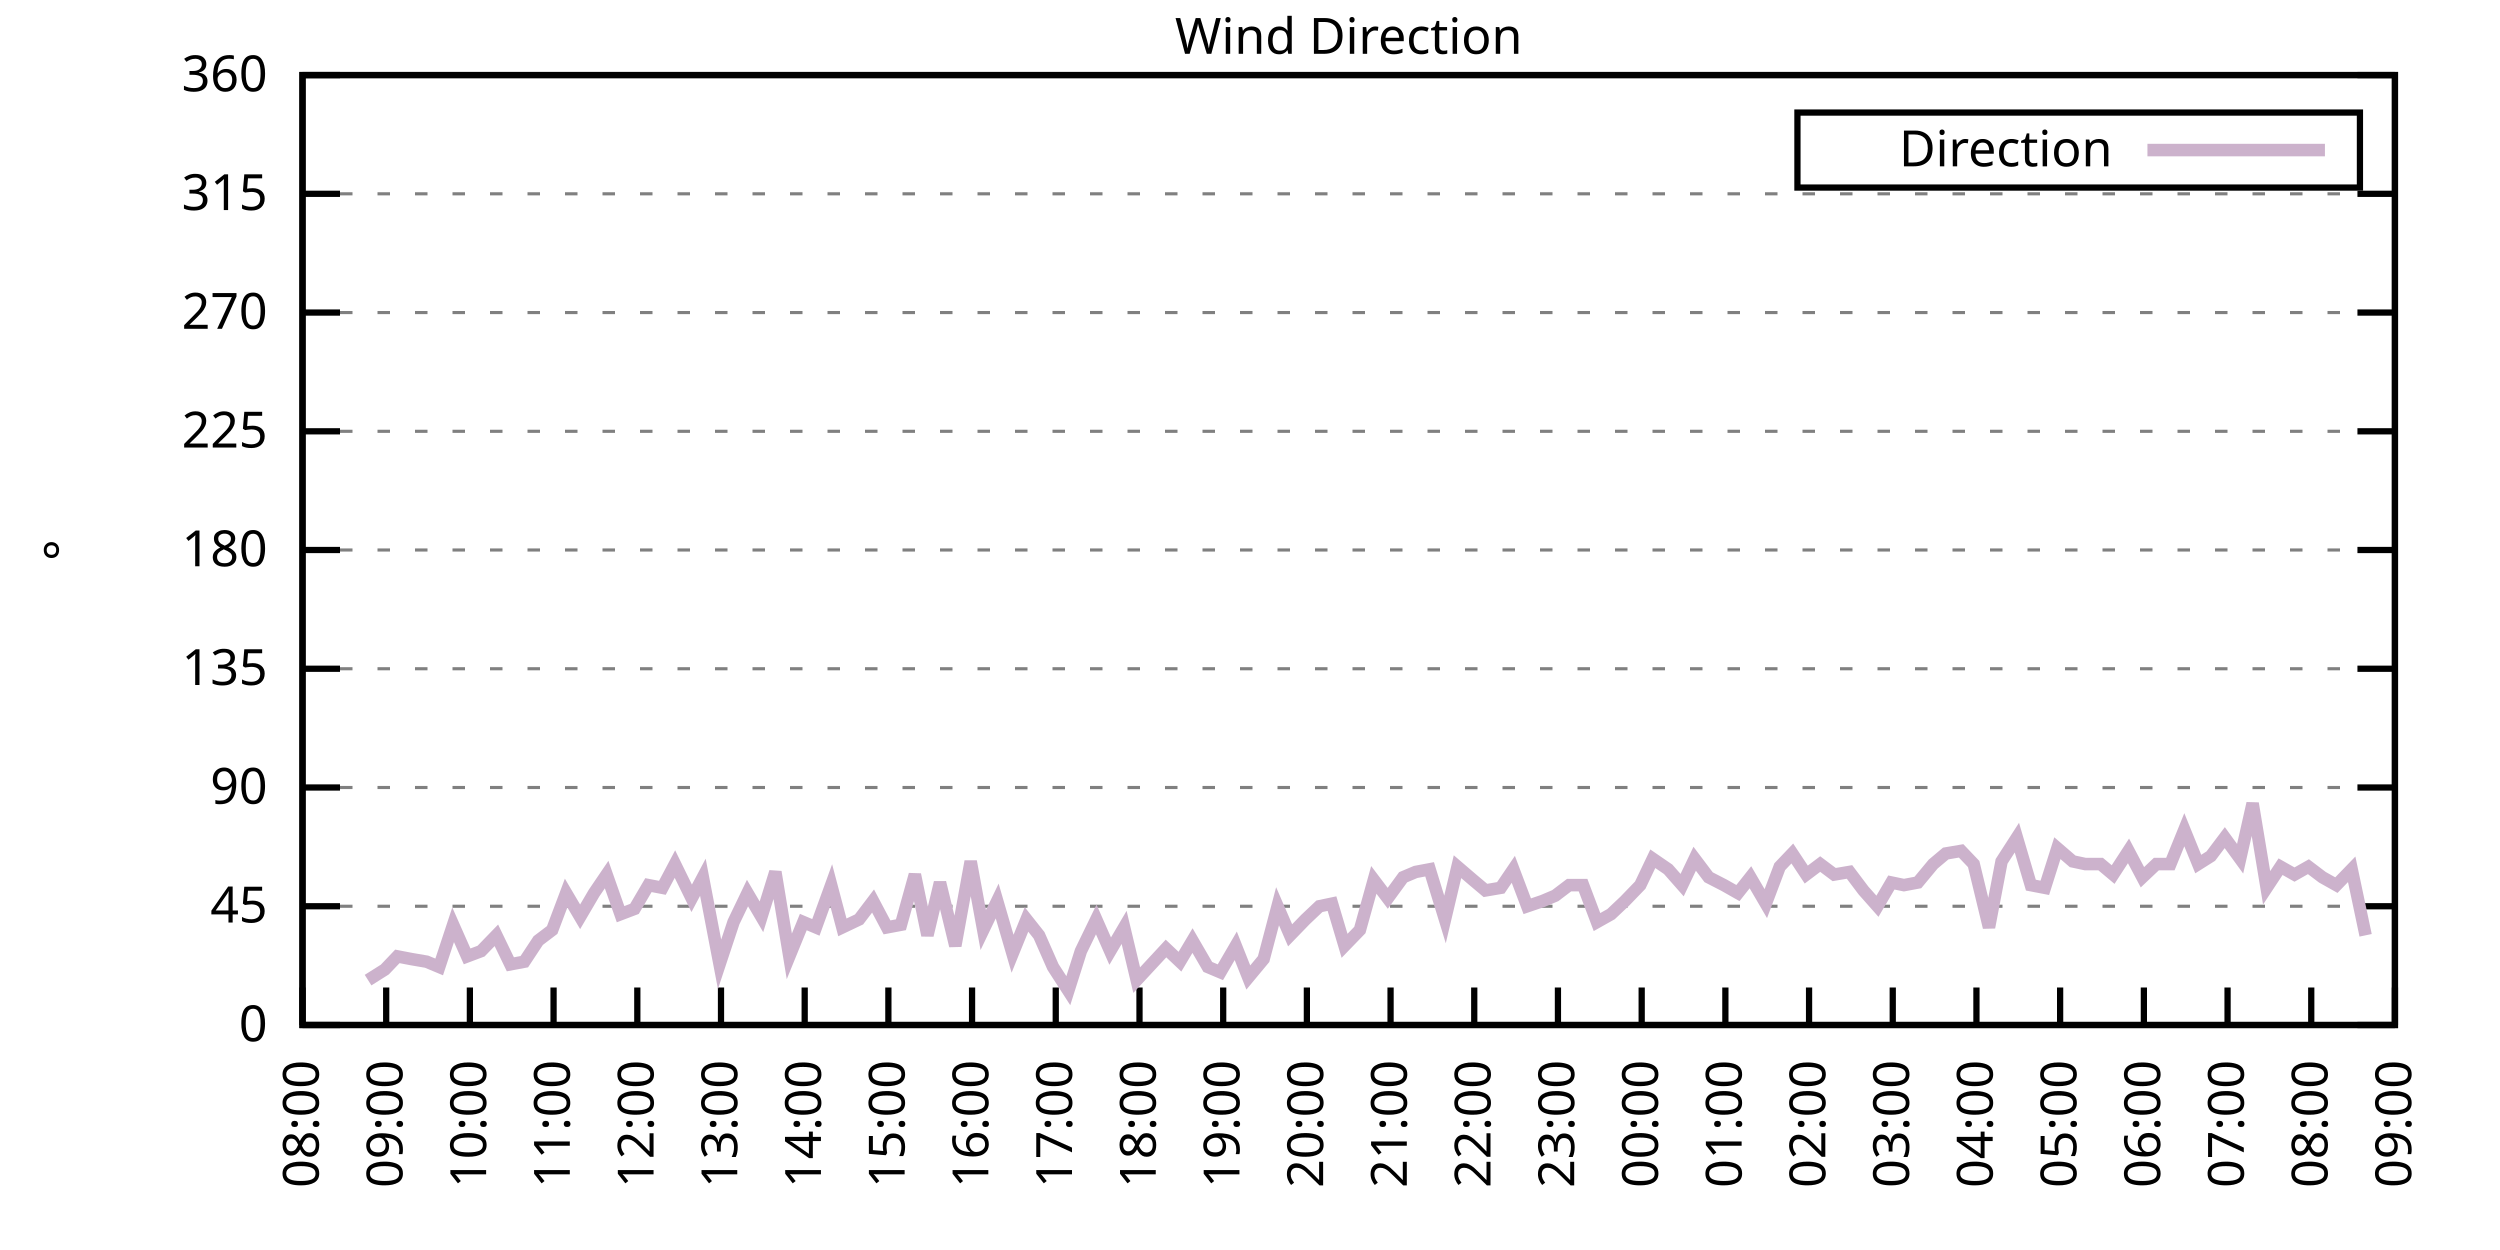
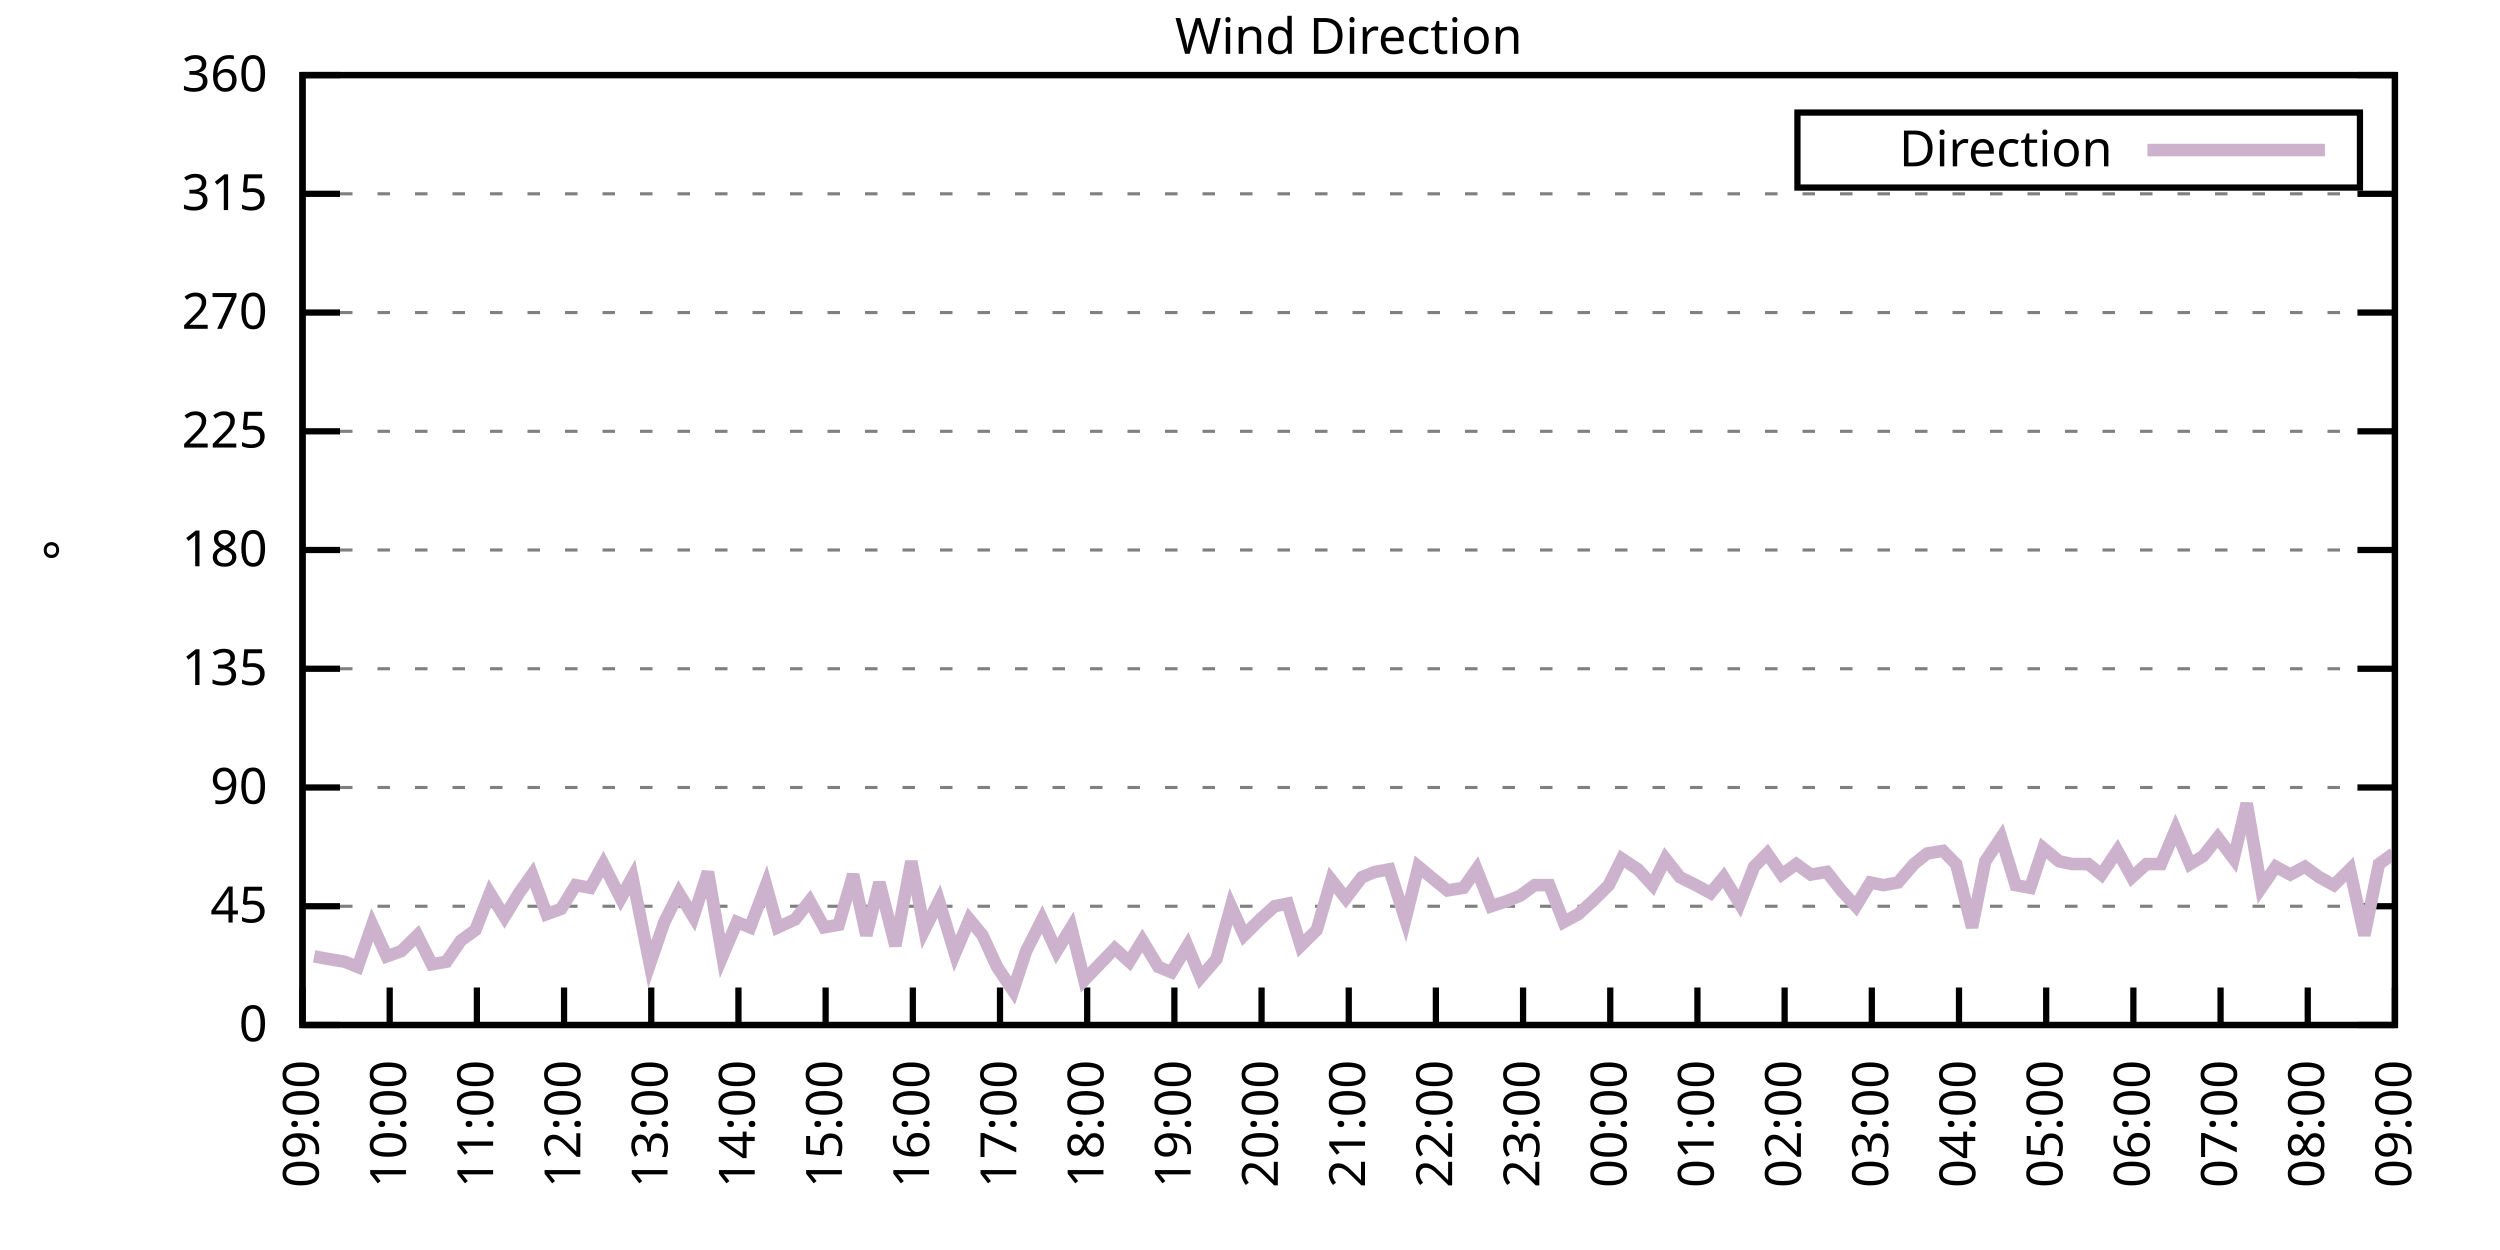
<svg xmlns="http://www.w3.org/2000/svg" xmlns:xlink="http://www.w3.org/1999/xlink" width="400" height="200" viewBox="0 0 400 200">
  <g id="gnuplot_canvas">
    <rect x="0" y="0" width="400" height="200" fill="none" />
    <defs>
      <circle id="gpDot" r="0.5" stroke-width="0.5" stroke="currentColor" />
      <path id="gpPt0" stroke-width="0.333" stroke="currentColor" d="M-1,0 h2 M0,-1 v2" />
      <path id="gpPt1" stroke-width="0.333" stroke="currentColor" d="M-1,-1 L1,1 M1,-1 L-1,1" />
      <path id="gpPt2" stroke-width="0.333" stroke="currentColor" d="M-1,0 L1,0 M0,-1 L0,1 M-1,-1 L1,1 M-1,1 L1,-1" />
      <rect id="gpPt3" stroke-width="0.333" stroke="currentColor" x="-1" y="-1" width="2" height="2" />
      <rect id="gpPt4" stroke-width="0.333" stroke="currentColor" fill="currentColor" x="-1" y="-1" width="2" height="2" />
      <circle id="gpPt5" stroke-width="0.333" stroke="currentColor" cx="0" cy="0" r="1" />
      <use xlink:href="#gpPt5" id="gpPt6" fill="currentColor" stroke="none" />
      <path id="gpPt7" stroke-width="0.333" stroke="currentColor" d="M0,-1.33 L-1.33,0.67 L1.33,0.67 z" />
      <use xlink:href="#gpPt7" id="gpPt8" fill="currentColor" stroke="none" />
      <use xlink:href="#gpPt7" id="gpPt9" stroke="currentColor" transform="rotate(180)" />
      <use xlink:href="#gpPt9" id="gpPt10" fill="currentColor" stroke="none" />
      <use xlink:href="#gpPt3" id="gpPt11" stroke="currentColor" transform="rotate(45)" />
      <use xlink:href="#gpPt11" id="gpPt12" fill="currentColor" stroke="none" />
      <path id="gpPt13" stroke-width="0.333" stroke="currentColor" d="M0,1.330 L1.265,0.411 L0.782,-1.067 L-0.782,-1.076 L-1.265,0.411 z" />
      <use xlink:href="#gpPt13" id="gpPt14" fill="currentColor" stroke="none" />
      <filter id="textbox" filterUnits="objectBoundingBox" x="0" y="0" height="1" width="1">
        <feFlood flood-color="white" flood-opacity="1" result="bgnd" />
        <feComposite in="SourceGraphic" in2="bgnd" operator="atop" />
      </filter>
      <filter id="greybox" filterUnits="objectBoundingBox" x="0" y="0" height="1" width="1">
        <feFlood flood-color="lightgrey" flood-opacity="1" result="grey" />
        <feComposite in="SourceGraphic" in2="grey" operator="atop" />
      </filter>
    </defs>
    <g fill="none" color="white" stroke="currentColor" stroke-width="1.00" stroke-linecap="butt" stroke-linejoin="miter">
</g>
    <g fill="none" color="black" stroke="currentColor" stroke-width="1.00" stroke-linecap="butt" stroke-linejoin="miter">
      <g stroke="none" shape-rendering="crispEdges">
        <polygon fill="rgb(255, 255, 255)" points="48.40,164.00 383.18,164.00 383.18,12.02 48.40,12.02 " />
      </g>
    </g>
    <g fill="none" color="black" stroke="currentColor" stroke-width="1.00" stroke-linecap="butt" stroke-linejoin="miter">
</g>
    <g fill="none" color="black" stroke="black" stroke-width="0.50" stroke-linecap="butt" stroke-linejoin="miter">
</g>
    <g fill="none" color="gray" stroke="currentColor" stroke-width="0.50" stroke-linecap="butt" stroke-linejoin="miter">
      <path stroke="gray" stroke-dasharray="2,4" class="gridline" d="M48.40,164.00 L383.19,164.00  " />
    </g>
    <g fill="none" color="gray" stroke="gray" stroke-width="1.00" stroke-linecap="butt" stroke-linejoin="miter">
</g>
    <g fill="none" color="black" stroke="currentColor" stroke-width="1.00" stroke-linecap="butt" stroke-linejoin="miter">
      <path stroke="black" d="M48.40,164.00 L54.40,164.00 M383.19,164.00 L377.19,164.00  " />
      <g transform="translate(42.80,166.60)" stroke="none" fill="black" font-family="Sans" font-size="8.00" text-anchor="end">
        <text>
          <tspan font-family="Sans"> 0</tspan>
        </text>
      </g>
    </g>
    <g fill="none" color="black" stroke="currentColor" stroke-width="1.00" stroke-linecap="butt" stroke-linejoin="miter">
</g>
    <g fill="none" color="black" stroke="black" stroke-width="0.50" stroke-linecap="butt" stroke-linejoin="miter">
</g>
    <g fill="none" color="gray" stroke="currentColor" stroke-width="0.50" stroke-linecap="butt" stroke-linejoin="miter">
      <path stroke="gray" stroke-dasharray="2,4" class="gridline" d="M48.40,145.00 L383.19,145.00  " />
    </g>
    <g fill="none" color="gray" stroke="gray" stroke-width="1.00" stroke-linecap="butt" stroke-linejoin="miter">
</g>
    <g fill="none" color="black" stroke="currentColor" stroke-width="1.00" stroke-linecap="butt" stroke-linejoin="miter">
      <path stroke="black" d="M48.40,145.00 L54.40,145.00 M383.19,145.00 L377.19,145.00  " />
      <g transform="translate(42.80,147.60)" stroke="none" fill="black" font-family="Sans" font-size="8.00" text-anchor="end">
        <text>
          <tspan font-family="Sans"> 45</tspan>
        </text>
      </g>
    </g>
    <g fill="none" color="black" stroke="currentColor" stroke-width="1.00" stroke-linecap="butt" stroke-linejoin="miter">
</g>
    <g fill="none" color="black" stroke="black" stroke-width="0.50" stroke-linecap="butt" stroke-linejoin="miter">
</g>
    <g fill="none" color="gray" stroke="currentColor" stroke-width="0.50" stroke-linecap="butt" stroke-linejoin="miter">
      <path stroke="gray" stroke-dasharray="2,4" class="gridline" d="M48.40,126.00 L383.19,126.00  " />
    </g>
    <g fill="none" color="gray" stroke="gray" stroke-width="1.00" stroke-linecap="butt" stroke-linejoin="miter">
</g>
    <g fill="none" color="black" stroke="currentColor" stroke-width="1.00" stroke-linecap="butt" stroke-linejoin="miter">
      <path stroke="black" d="M48.40,126.00 L54.40,126.00 M383.19,126.00 L377.19,126.00  " />
      <g transform="translate(42.80,128.60)" stroke="none" fill="black" font-family="Sans" font-size="8.00" text-anchor="end">
        <text>
          <tspan font-family="Sans"> 90</tspan>
        </text>
      </g>
    </g>
    <g fill="none" color="black" stroke="currentColor" stroke-width="1.00" stroke-linecap="butt" stroke-linejoin="miter">
</g>
    <g fill="none" color="black" stroke="black" stroke-width="0.50" stroke-linecap="butt" stroke-linejoin="miter">
</g>
    <g fill="none" color="gray" stroke="currentColor" stroke-width="0.50" stroke-linecap="butt" stroke-linejoin="miter">
      <path stroke="gray" stroke-dasharray="2,4" class="gridline" d="M48.40,107.00 L383.19,107.00  " />
    </g>
    <g fill="none" color="gray" stroke="gray" stroke-width="1.00" stroke-linecap="butt" stroke-linejoin="miter">
</g>
    <g fill="none" color="black" stroke="currentColor" stroke-width="1.00" stroke-linecap="butt" stroke-linejoin="miter">
      <path stroke="black" d="M48.40,107.00 L54.40,107.00 M383.19,107.00 L377.19,107.00  " />
      <g transform="translate(42.80,109.60)" stroke="none" fill="black" font-family="Sans" font-size="8.00" text-anchor="end">
        <text>
          <tspan font-family="Sans"> 135</tspan>
        </text>
      </g>
    </g>
    <g fill="none" color="black" stroke="currentColor" stroke-width="1.00" stroke-linecap="butt" stroke-linejoin="miter">
</g>
    <g fill="none" color="black" stroke="black" stroke-width="0.50" stroke-linecap="butt" stroke-linejoin="miter">
</g>
    <g fill="none" color="gray" stroke="currentColor" stroke-width="0.50" stroke-linecap="butt" stroke-linejoin="miter">
      <path stroke="gray" stroke-dasharray="2,4" class="gridline" d="M48.40,88.00 L383.19,88.00  " />
    </g>
    <g fill="none" color="gray" stroke="gray" stroke-width="1.00" stroke-linecap="butt" stroke-linejoin="miter">
</g>
    <g fill="none" color="black" stroke="currentColor" stroke-width="1.00" stroke-linecap="butt" stroke-linejoin="miter">
      <path stroke="black" d="M48.40,88.00 L54.40,88.00 M383.19,88.00 L377.19,88.00  " />
      <g transform="translate(42.80,90.60)" stroke="none" fill="black" font-family="Sans" font-size="8.00" text-anchor="end">
        <text>
          <tspan font-family="Sans"> 180</tspan>
        </text>
      </g>
    </g>
    <g fill="none" color="black" stroke="currentColor" stroke-width="1.00" stroke-linecap="butt" stroke-linejoin="miter">
</g>
    <g fill="none" color="black" stroke="black" stroke-width="0.50" stroke-linecap="butt" stroke-linejoin="miter">
</g>
    <g fill="none" color="gray" stroke="currentColor" stroke-width="0.50" stroke-linecap="butt" stroke-linejoin="miter">
      <path stroke="gray" stroke-dasharray="2,4" class="gridline" d="M48.40,69.01 L383.19,69.01  " />
    </g>
    <g fill="none" color="gray" stroke="gray" stroke-width="1.00" stroke-linecap="butt" stroke-linejoin="miter">
</g>
    <g fill="none" color="black" stroke="currentColor" stroke-width="1.00" stroke-linecap="butt" stroke-linejoin="miter">
      <path stroke="black" d="M48.40,69.01 L54.40,69.01 M383.19,69.01 L377.19,69.01  " />
      <g transform="translate(42.80,71.61)" stroke="none" fill="black" font-family="Sans" font-size="8.00" text-anchor="end">
        <text>
          <tspan font-family="Sans"> 225</tspan>
        </text>
      </g>
    </g>
    <g fill="none" color="black" stroke="currentColor" stroke-width="1.00" stroke-linecap="butt" stroke-linejoin="miter">
</g>
    <g fill="none" color="black" stroke="black" stroke-width="0.50" stroke-linecap="butt" stroke-linejoin="miter">
</g>
    <g fill="none" color="gray" stroke="currentColor" stroke-width="0.50" stroke-linecap="butt" stroke-linejoin="miter">
      <path stroke="gray" stroke-dasharray="2,4" class="gridline" d="M48.40,50.01 L383.19,50.01  " />
    </g>
    <g fill="none" color="gray" stroke="gray" stroke-width="1.00" stroke-linecap="butt" stroke-linejoin="miter">
</g>
    <g fill="none" color="black" stroke="currentColor" stroke-width="1.00" stroke-linecap="butt" stroke-linejoin="miter">
      <path stroke="black" d="M48.40,50.01 L54.40,50.01 M383.19,50.01 L377.19,50.01  " />
      <g transform="translate(42.80,52.61)" stroke="none" fill="black" font-family="Sans" font-size="8.00" text-anchor="end">
        <text>
          <tspan font-family="Sans"> 270</tspan>
        </text>
      </g>
    </g>
    <g fill="none" color="black" stroke="currentColor" stroke-width="1.00" stroke-linecap="butt" stroke-linejoin="miter">
</g>
    <g fill="none" color="black" stroke="black" stroke-width="0.50" stroke-linecap="butt" stroke-linejoin="miter">
</g>
    <g fill="none" color="gray" stroke="currentColor" stroke-width="0.50" stroke-linecap="butt" stroke-linejoin="miter">
      <path stroke="gray" stroke-dasharray="2,4" class="gridline" d="M48.40,31.01 L383.19,31.01  " />
    </g>
    <g fill="none" color="gray" stroke="gray" stroke-width="1.00" stroke-linecap="butt" stroke-linejoin="miter">
</g>
    <g fill="none" color="black" stroke="currentColor" stroke-width="1.00" stroke-linecap="butt" stroke-linejoin="miter">
      <path stroke="black" d="M48.40,31.01 L54.40,31.01 M383.19,31.01 L377.19,31.01  " />
      <g transform="translate(42.80,33.61)" stroke="none" fill="black" font-family="Sans" font-size="8.00" text-anchor="end">
        <text>
          <tspan font-family="Sans"> 315</tspan>
        </text>
      </g>
    </g>
    <g fill="none" color="black" stroke="currentColor" stroke-width="1.00" stroke-linecap="butt" stroke-linejoin="miter">
</g>
    <g fill="none" color="black" stroke="black" stroke-width="0.50" stroke-linecap="butt" stroke-linejoin="miter">
</g>
    <g fill="none" color="gray" stroke="currentColor" stroke-width="0.50" stroke-linecap="butt" stroke-linejoin="miter">
      <path stroke="gray" stroke-dasharray="2,4" class="gridline" d="M48.40,12.01 L383.19,12.01  " />
    </g>
    <g fill="none" color="gray" stroke="gray" stroke-width="1.00" stroke-linecap="butt" stroke-linejoin="miter">
</g>
    <g fill="none" color="black" stroke="currentColor" stroke-width="1.00" stroke-linecap="butt" stroke-linejoin="miter">
      <path stroke="black" d="M48.40,12.01 L54.40,12.01 M383.19,12.01 L377.19,12.01  " />
      <g transform="translate(42.80,14.61)" stroke="none" fill="black" font-family="Sans" font-size="8.00" text-anchor="end">
        <text>
          <tspan font-family="Sans"> 360</tspan>
        </text>
      </g>
    </g>
    <g fill="none" color="black" stroke="currentColor" stroke-width="1.00" stroke-linecap="butt" stroke-linejoin="miter">
      <path stroke="black" d="M48.40,164.00 L48.40,158.00  " />
      <g transform="translate(51.00,169.60) rotate(270.00)" stroke="none" fill="black" font-family="Sans" font-size="8.00" text-anchor="end">
        <text>
-           <tspan font-family="Sans">08:00</tspan>
-         </text>
-       </g>
-     </g>
-     <g fill="none" color="black" stroke="currentColor" stroke-width="1.00" stroke-linecap="butt" stroke-linejoin="miter">
-       <path stroke="black" d="M61.79,164.00 L61.79,158.00  " />
-       <g transform="translate(64.39,169.60) rotate(270.00)" stroke="none" fill="black" font-family="Sans" font-size="8.00" text-anchor="end">
-         <text>
          <tspan font-family="Sans">09:00</tspan>
        </text>
      </g>
    </g>
    <g fill="none" color="black" stroke="currentColor" stroke-width="1.00" stroke-linecap="butt" stroke-linejoin="miter">
-       <path stroke="black" d="M75.18,164.00 L75.18,158.00  " />
-       <g transform="translate(77.78,169.60) rotate(270.00)" stroke="none" fill="black" font-family="Sans" font-size="8.00" text-anchor="end">
+       <path stroke="black" d="M62.35,164.00 L62.35,158.00  " />
+       <g transform="translate(64.95,169.60) rotate(270.00)" stroke="none" fill="black" font-family="Sans" font-size="8.00" text-anchor="end">
        <text>
          <tspan font-family="Sans">10:00</tspan>
        </text>
      </g>
    </g>
    <g fill="none" color="black" stroke="currentColor" stroke-width="1.00" stroke-linecap="butt" stroke-linejoin="miter">
-       <path stroke="black" d="M88.57,164.00 L88.57,158.00  " />
-       <g transform="translate(91.17,169.60) rotate(270.00)" stroke="none" fill="black" font-family="Sans" font-size="8.00" text-anchor="end">
+       <path stroke="black" d="M76.30,164.00 L76.30,158.00  " />
+       <g transform="translate(78.90,169.60) rotate(270.00)" stroke="none" fill="black" font-family="Sans" font-size="8.00" text-anchor="end">
        <text>
          <tspan font-family="Sans">11:00</tspan>
        </text>
      </g>
    </g>
    <g fill="none" color="black" stroke="currentColor" stroke-width="1.00" stroke-linecap="butt" stroke-linejoin="miter">
-       <path stroke="black" d="M101.97,164.00 L101.97,158.00  " />
-       <g transform="translate(104.57,169.60) rotate(270.00)" stroke="none" fill="black" font-family="Sans" font-size="8.00" text-anchor="end">
+       <path stroke="black" d="M90.25,164.00 L90.25,158.00  " />
+       <g transform="translate(92.85,169.60) rotate(270.00)" stroke="none" fill="black" font-family="Sans" font-size="8.00" text-anchor="end">
        <text>
          <tspan font-family="Sans">12:00</tspan>
        </text>
      </g>
    </g>
    <g fill="none" color="black" stroke="currentColor" stroke-width="1.00" stroke-linecap="butt" stroke-linejoin="miter">
-       <path stroke="black" d="M115.36,164.00 L115.36,158.00  " />
-       <g transform="translate(117.96,169.60) rotate(270.00)" stroke="none" fill="black" font-family="Sans" font-size="8.00" text-anchor="end">
+       <path stroke="black" d="M104.20,164.00 L104.20,158.00  " />
+       <g transform="translate(106.80,169.60) rotate(270.00)" stroke="none" fill="black" font-family="Sans" font-size="8.00" text-anchor="end">
        <text>
          <tspan font-family="Sans">13:00</tspan>
        </text>
      </g>
    </g>
    <g fill="none" color="black" stroke="currentColor" stroke-width="1.00" stroke-linecap="butt" stroke-linejoin="miter">
-       <path stroke="black" d="M128.75,164.00 L128.75,158.00  " />
-       <g transform="translate(131.35,169.60) rotate(270.00)" stroke="none" fill="black" font-family="Sans" font-size="8.00" text-anchor="end">
+       <path stroke="black" d="M118.15,164.00 L118.15,158.00  " />
+       <g transform="translate(120.75,169.60) rotate(270.00)" stroke="none" fill="black" font-family="Sans" font-size="8.00" text-anchor="end">
        <text>
          <tspan font-family="Sans">14:00</tspan>
        </text>
      </g>
    </g>
    <g fill="none" color="black" stroke="currentColor" stroke-width="1.00" stroke-linecap="butt" stroke-linejoin="miter">
-       <path stroke="black" d="M142.14,164.00 L142.14,158.00  " />
-       <g transform="translate(144.74,169.60) rotate(270.00)" stroke="none" fill="black" font-family="Sans" font-size="8.00" text-anchor="end">
+       <path stroke="black" d="M132.10,164.00 L132.10,158.00  " />
+       <g transform="translate(134.70,169.60) rotate(270.00)" stroke="none" fill="black" font-family="Sans" font-size="8.00" text-anchor="end">
        <text>
          <tspan font-family="Sans">15:00</tspan>
        </text>
      </g>
    </g>
    <g fill="none" color="black" stroke="currentColor" stroke-width="1.00" stroke-linecap="butt" stroke-linejoin="miter">
-       <path stroke="black" d="M155.53,164.00 L155.53,158.00  " />
-       <g transform="translate(158.13,169.60) rotate(270.00)" stroke="none" fill="black" font-family="Sans" font-size="8.00" text-anchor="end">
+       <path stroke="black" d="M146.05,164.00 L146.05,158.00  " />
+       <g transform="translate(148.65,169.60) rotate(270.00)" stroke="none" fill="black" font-family="Sans" font-size="8.00" text-anchor="end">
        <text>
          <tspan font-family="Sans">16:00</tspan>
        </text>
      </g>
    </g>
    <g fill="none" color="black" stroke="currentColor" stroke-width="1.00" stroke-linecap="butt" stroke-linejoin="miter">
-       <path stroke="black" d="M168.92,164.00 L168.92,158.00  " />
-       <g transform="translate(171.52,169.60) rotate(270.00)" stroke="none" fill="black" font-family="Sans" font-size="8.00" text-anchor="end">
+       <path stroke="black" d="M160.00,164.00 L160.00,158.00  " />
+       <g transform="translate(162.60,169.60) rotate(270.00)" stroke="none" fill="black" font-family="Sans" font-size="8.00" text-anchor="end">
        <text>
          <tspan font-family="Sans">17:00</tspan>
        </text>
      </g>
    </g>
    <g fill="none" color="black" stroke="currentColor" stroke-width="1.00" stroke-linecap="butt" stroke-linejoin="miter">
-       <path stroke="black" d="M182.32,164.00 L182.32,158.00  " />
-       <g transform="translate(184.92,169.60) rotate(270.00)" stroke="none" fill="black" font-family="Sans" font-size="8.00" text-anchor="end">
+       <path stroke="black" d="M173.95,164.00 L173.95,158.00  " />
+       <g transform="translate(176.55,169.60) rotate(270.00)" stroke="none" fill="black" font-family="Sans" font-size="8.00" text-anchor="end">
        <text>
          <tspan font-family="Sans">18:00</tspan>
        </text>
      </g>
    </g>
    <g fill="none" color="black" stroke="currentColor" stroke-width="1.00" stroke-linecap="butt" stroke-linejoin="miter">
-       <path stroke="black" d="M195.71,164.00 L195.71,158.00  " />
-       <g transform="translate(198.31,169.60) rotate(270.00)" stroke="none" fill="black" font-family="Sans" font-size="8.00" text-anchor="end">
+       <path stroke="black" d="M187.90,164.00 L187.90,158.00  " />
+       <g transform="translate(190.50,169.60) rotate(270.00)" stroke="none" fill="black" font-family="Sans" font-size="8.00" text-anchor="end">
        <text>
          <tspan font-family="Sans">19:00</tspan>
        </text>
      </g>
    </g>
    <g fill="none" color="black" stroke="currentColor" stroke-width="1.00" stroke-linecap="butt" stroke-linejoin="miter">
-       <path stroke="black" d="M209.10,164.00 L209.10,158.00  " />
-       <g transform="translate(211.70,169.60) rotate(270.00)" stroke="none" fill="black" font-family="Sans" font-size="8.00" text-anchor="end">
+       <path stroke="black" d="M201.85,164.00 L201.85,158.00  " />
+       <g transform="translate(204.45,169.60) rotate(270.00)" stroke="none" fill="black" font-family="Sans" font-size="8.00" text-anchor="end">
        <text>
          <tspan font-family="Sans">20:00</tspan>
        </text>
      </g>
    </g>
    <g fill="none" color="black" stroke="currentColor" stroke-width="1.00" stroke-linecap="butt" stroke-linejoin="miter">
-       <path stroke="black" d="M222.49,164.00 L222.49,158.00  " />
-       <g transform="translate(225.09,169.60) rotate(270.00)" stroke="none" fill="black" font-family="Sans" font-size="8.00" text-anchor="end">
+       <path stroke="black" d="M215.80,164.00 L215.80,158.00  " />
+       <g transform="translate(218.40,169.60) rotate(270.00)" stroke="none" fill="black" font-family="Sans" font-size="8.00" text-anchor="end">
        <text>
          <tspan font-family="Sans">21:00</tspan>
        </text>
      </g>
    </g>
    <g fill="none" color="black" stroke="currentColor" stroke-width="1.00" stroke-linecap="butt" stroke-linejoin="miter">
-       <path stroke="black" d="M235.88,164.00 L235.88,158.00  " />
-       <g transform="translate(238.48,169.60) rotate(270.00)" stroke="none" fill="black" font-family="Sans" font-size="8.00" text-anchor="end">
+       <path stroke="black" d="M229.74,164.00 L229.74,158.00  " />
+       <g transform="translate(232.34,169.60) rotate(270.00)" stroke="none" fill="black" font-family="Sans" font-size="8.00" text-anchor="end">
        <text>
          <tspan font-family="Sans">22:00</tspan>
        </text>
      </g>
    </g>
    <g fill="none" color="black" stroke="currentColor" stroke-width="1.00" stroke-linecap="butt" stroke-linejoin="miter">
-       <path stroke="black" d="M249.27,164.00 L249.27,158.00  " />
-       <g transform="translate(251.87,169.60) rotate(270.00)" stroke="none" fill="black" font-family="Sans" font-size="8.00" text-anchor="end">
+       <path stroke="black" d="M243.69,164.00 L243.69,158.00  " />
+       <g transform="translate(246.29,169.60) rotate(270.00)" stroke="none" fill="black" font-family="Sans" font-size="8.00" text-anchor="end">
        <text>
          <tspan font-family="Sans">23:00</tspan>
        </text>
      </g>
    </g>
    <g fill="none" color="black" stroke="currentColor" stroke-width="1.00" stroke-linecap="butt" stroke-linejoin="miter">
-       <path stroke="black" d="M262.67,164.00 L262.67,158.00  " />
-       <g transform="translate(265.27,169.60) rotate(270.00)" stroke="none" fill="black" font-family="Sans" font-size="8.00" text-anchor="end">
+       <path stroke="black" d="M257.64,164.00 L257.64,158.00  " />
+       <g transform="translate(260.24,169.60) rotate(270.00)" stroke="none" fill="black" font-family="Sans" font-size="8.00" text-anchor="end">
        <text>
          <tspan font-family="Sans">00:00</tspan>
        </text>
      </g>
    </g>
    <g fill="none" color="black" stroke="currentColor" stroke-width="1.00" stroke-linecap="butt" stroke-linejoin="miter">
-       <path stroke="black" d="M276.06,164.00 L276.06,158.00  " />
-       <g transform="translate(278.66,169.60) rotate(270.00)" stroke="none" fill="black" font-family="Sans" font-size="8.00" text-anchor="end">
+       <path stroke="black" d="M271.59,164.00 L271.59,158.00  " />
+       <g transform="translate(274.19,169.60) rotate(270.00)" stroke="none" fill="black" font-family="Sans" font-size="8.00" text-anchor="end">
        <text>
          <tspan font-family="Sans">01:00</tspan>
        </text>
      </g>
    </g>
    <g fill="none" color="black" stroke="currentColor" stroke-width="1.00" stroke-linecap="butt" stroke-linejoin="miter">
-       <path stroke="black" d="M289.45,164.00 L289.45,158.00  " />
-       <g transform="translate(292.05,169.60) rotate(270.00)" stroke="none" fill="black" font-family="Sans" font-size="8.00" text-anchor="end">
+       <path stroke="black" d="M285.54,164.00 L285.54,158.00  " />
+       <g transform="translate(288.14,169.60) rotate(270.00)" stroke="none" fill="black" font-family="Sans" font-size="8.00" text-anchor="end">
        <text>
          <tspan font-family="Sans">02:00</tspan>
        </text>
      </g>
    </g>
    <g fill="none" color="black" stroke="currentColor" stroke-width="1.00" stroke-linecap="butt" stroke-linejoin="miter">
-       <path stroke="black" d="M302.84,164.00 L302.84,158.00  " />
-       <g transform="translate(305.44,169.60) rotate(270.00)" stroke="none" fill="black" font-family="Sans" font-size="8.00" text-anchor="end">
+       <path stroke="black" d="M299.49,164.00 L299.49,158.00  " />
+       <g transform="translate(302.09,169.60) rotate(270.00)" stroke="none" fill="black" font-family="Sans" font-size="8.00" text-anchor="end">
        <text>
          <tspan font-family="Sans">03:00</tspan>
        </text>
      </g>
    </g>
    <g fill="none" color="black" stroke="currentColor" stroke-width="1.00" stroke-linecap="butt" stroke-linejoin="miter">
-       <path stroke="black" d="M316.23,164.00 L316.23,158.00  " />
-       <g transform="translate(318.83,169.60) rotate(270.00)" stroke="none" fill="black" font-family="Sans" font-size="8.00" text-anchor="end">
+       <path stroke="black" d="M313.44,164.00 L313.44,158.00  " />
+       <g transform="translate(316.04,169.60) rotate(270.00)" stroke="none" fill="black" font-family="Sans" font-size="8.00" text-anchor="end">
        <text>
          <tspan font-family="Sans">04:00</tspan>
        </text>
      </g>
    </g>
    <g fill="none" color="black" stroke="currentColor" stroke-width="1.00" stroke-linecap="butt" stroke-linejoin="miter">
-       <path stroke="black" d="M329.62,164.00 L329.62,158.00  " />
-       <g transform="translate(332.22,169.60) rotate(270.00)" stroke="none" fill="black" font-family="Sans" font-size="8.00" text-anchor="end">
+       <path stroke="black" d="M327.39,164.00 L327.39,158.00  " />
+       <g transform="translate(329.99,169.60) rotate(270.00)" stroke="none" fill="black" font-family="Sans" font-size="8.00" text-anchor="end">
        <text>
          <tspan font-family="Sans">05:00</tspan>
        </text>
      </g>
    </g>
    <g fill="none" color="black" stroke="currentColor" stroke-width="1.00" stroke-linecap="butt" stroke-linejoin="miter">
-       <path stroke="black" d="M343.02,164.00 L343.02,158.00  " />
-       <g transform="translate(345.62,169.60) rotate(270.00)" stroke="none" fill="black" font-family="Sans" font-size="8.00" text-anchor="end">
+       <path stroke="black" d="M341.34,164.00 L341.34,158.00  " />
+       <g transform="translate(343.94,169.60) rotate(270.00)" stroke="none" fill="black" font-family="Sans" font-size="8.00" text-anchor="end">
        <text>
          <tspan font-family="Sans">06:00</tspan>
        </text>
      </g>
    </g>
    <g fill="none" color="black" stroke="currentColor" stroke-width="1.00" stroke-linecap="butt" stroke-linejoin="miter">
-       <path stroke="black" d="M356.41,164.00 L356.41,158.00  " />
-       <g transform="translate(359.01,169.60) rotate(270.00)" stroke="none" fill="black" font-family="Sans" font-size="8.00" text-anchor="end">
+       <path stroke="black" d="M355.29,164.00 L355.29,158.00  " />
+       <g transform="translate(357.89,169.60) rotate(270.00)" stroke="none" fill="black" font-family="Sans" font-size="8.00" text-anchor="end">
        <text>
          <tspan font-family="Sans">07:00</tspan>
        </text>
      </g>
    </g>
    <g fill="none" color="black" stroke="currentColor" stroke-width="1.00" stroke-linecap="butt" stroke-linejoin="miter">
-       <path stroke="black" d="M369.80,164.00 L369.80,158.00  " />
-       <g transform="translate(372.40,169.60) rotate(270.00)" stroke="none" fill="black" font-family="Sans" font-size="8.00" text-anchor="end">
+       <path stroke="black" d="M369.24,164.00 L369.24,158.00  " />
+       <g transform="translate(371.84,169.60) rotate(270.00)" stroke="none" fill="black" font-family="Sans" font-size="8.00" text-anchor="end">
        <text>
          <tspan font-family="Sans">08:00</tspan>
        </text>
      </g>
    </g>
    <g fill="none" color="black" stroke="currentColor" stroke-width="1.00" stroke-linecap="butt" stroke-linejoin="miter">
      <path stroke="black" d="M383.19,164.00 L383.19,158.00  " />
      <g transform="translate(385.79,169.60) rotate(270.00)" stroke="none" fill="black" font-family="Sans" font-size="8.00" text-anchor="end">
        <text>
          <tspan font-family="Sans">09:00</tspan>
        </text>
      </g>
    </g>
    <g fill="none" color="black" stroke="currentColor" stroke-width="1.00" stroke-linecap="butt" stroke-linejoin="miter">
</g>
    <g fill="none" color="black" stroke="currentColor" stroke-width="1.00" stroke-linecap="butt" stroke-linejoin="miter">
      <path stroke="black" d="M48.40,12.01 L48.40,164.00 L383.19,164.00 L383.19,12.01 L48.40,12.01 Z  " />
    </g>
    <g fill="none" color="black" stroke="currentColor" stroke-width="1.00" stroke-linecap="butt" stroke-linejoin="miter">
</g>
    <g fill="none" color="black" stroke="currentColor" stroke-width="1.00" stroke-linecap="butt" stroke-linejoin="miter">
      <path stroke="black" d="M287.59,30.01 L287.59,18.01 L377.59,18.01 L377.59,30.01 L287.59,30.01 Z  " />
    </g>
    <g id="Wind_direction_plot_1">
      <g fill="none" color="white" stroke="black" stroke-width="2.00" stroke-linecap="butt" stroke-linejoin="miter">
</g>
      <g fill="none" color="black" stroke="currentColor" stroke-width="2.00" stroke-linecap="butt" stroke-linejoin="miter">
        <g transform="translate(337.99,26.61)" stroke="none" fill="black" font-family="Sans" font-size="8.00" text-anchor="end">
          <text>
            <tspan font-family="Sans">Direction</tspan>
          </text>
        </g>
      </g>
      <g fill="none" color="black" stroke="currentColor" stroke-width="2.00" stroke-linecap="butt" stroke-linejoin="miter">
-         <path stroke="rgb(204, 178, 204)" d="M343.59,24.01 L371.99,24.01 M58.89,156.82 L61.57,155.13 L63.58,153.02 L65.81,153.45 L68.26,153.87 L70.27,154.71   L72.50,147.96 L74.74,153.02 L76.97,152.18 L79.42,149.65 L81.66,154.29 L83.89,153.87 L86.12,150.49 L88.35,148.80   L90.58,142.89 L92.82,146.69 L95.05,142.89 L97.06,139.93 L99.29,146.27 L101.52,145.42 L103.75,141.62 L105.98,142.05   L107.99,138.25 L110.67,143.73 L112.46,140.36 L115.13,154.29 L117.37,147.53 L119.60,142.89 L121.83,146.69 L124.06,139.51   L126.29,153.02 L128.53,147.53 L130.54,148.38 L132.99,141.62 L134.78,148.38 L137.45,147.11 L139.69,144.16 L141.92,148.38   L144.15,147.96 L146.38,139.93 L148.39,149.65 L150.40,141.20 L152.85,151.33 L155.31,137.82 L157.32,148.80 L159.55,144.16   L162.01,152.60 L164.24,147.11 L166.25,149.65 L168.48,154.71 L170.93,158.51 L172.94,152.18 L175.40,147.11 L177.63,152.18   L179.86,148.38 L181.87,156.82 L186.56,151.76 L188.79,153.87 L190.80,150.49 L193.25,154.71 L195.26,155.56 L197.72,151.33   L199.73,156.40 L202.18,153.45 L204.41,145.00 L206.42,149.65 L208.88,147.11 L211.11,145.00 L213.12,144.58 L215.13,151.33   L217.58,148.80 L219.81,140.78 L222.04,143.73 L224.50,140.36 L226.51,139.51 L228.74,139.09 L231.20,147.11 L233.20,138.67   L235.66,140.78 L237.67,142.47 L240.12,142.05 L242.13,139.09 L244.36,145.00 L246.82,144.16 L248.83,143.31 L251.06,141.62   L253.29,141.62 L255.52,147.53 L257.76,146.27 L259.99,144.16 L262.44,141.62 L264.45,137.40 L266.91,139.09 L269.14,141.62   L271.15,137.40 L273.38,140.36 L275.83,141.62 L278.07,142.89 L280.07,140.36 L282.53,144.58 L284.76,138.67 L286.77,136.56   L289.00,139.93 L291.23,138.25 L293.47,139.93 L295.92,139.51 L298.15,142.47 L300.39,145.00 L302.62,141.20 L304.63,141.62   L306.86,141.20 L309.31,138.25 L311.32,136.56 L313.78,136.14 L315.79,138.25 L318.24,148.38 L320.25,137.82 L322.70,134.02   L324.94,141.62 L327.17,142.05 L329.18,135.71 L331.63,137.82 L333.64,138.25 L336.10,138.25 L338.10,139.93 L340.56,136.14   L342.79,140.36 L345.02,138.25 L347.26,138.25 L349.49,132.76 L351.72,138.25 L353.73,136.98 L355.96,134.02 L358.42,137.40   L360.42,128.54 L362.66,142.05 L364.89,138.67 L367.12,139.93 L369.35,138.67 L371.58,140.36 L373.82,141.62 L376.27,139.09   L378.50,149.65  " />
+         <path stroke="rgb(204, 178, 204)" d="M343.59,24.01 L371.99,24.01 M50.26,153.02 L52.58,153.45 L55.14,153.87 L57.23,154.71 L59.56,147.96 L61.88,153.02   L64.21,152.18 L66.77,149.65 L69.09,154.29 L71.42,153.87 L73.74,150.49 L76.07,148.80 L78.39,142.89 L80.72,146.69   L83.04,142.89 L85.13,139.93 L87.46,146.27 L89.78,145.42 L92.11,141.62 L94.43,142.05 L96.53,138.25 L99.32,143.73   L101.18,140.36 L103.97,154.29 L106.29,147.53 L108.62,142.89 L110.94,146.69 L113.27,139.51 L115.59,153.02 L117.92,147.53   L120.01,148.38 L122.57,141.62 L124.43,148.38 L127.22,147.11 L129.54,144.16 L131.87,148.38 L134.19,147.96 L136.51,139.93   L138.61,149.65 L140.70,141.20 L143.26,151.33 L145.81,137.82 L147.91,148.80 L150.23,144.16 L152.79,152.60 L155.11,147.11   L157.21,149.65 L159.53,154.71 L162.09,158.51 L164.18,152.18 L166.74,147.11 L169.06,152.18 L171.39,148.38 L173.48,156.82   L178.36,151.76 L180.69,153.87 L182.78,150.49 L185.34,154.71 L187.43,155.56 L189.99,151.33 L192.08,156.40 L194.64,153.45   L196.96,145.00 L199.06,149.65 L201.61,147.11 L203.94,145.00 L206.03,144.58 L208.12,151.33 L210.68,148.80 L213.01,140.78   L215.33,143.73 L217.89,140.36 L219.98,139.51 L222.30,139.09 L224.86,147.11 L226.95,138.67 L229.51,140.78 L231.60,142.47   L234.16,142.05 L236.25,139.09 L238.58,145.00 L241.14,144.16 L243.23,143.31 L245.55,141.62 L247.88,141.62 L250.20,147.53   L252.53,146.27 L254.85,144.16 L257.41,141.62 L259.50,137.40 L262.06,139.09 L264.39,141.62 L266.48,137.40 L268.80,140.36   L271.36,141.62 L273.69,142.89 L275.78,140.36 L278.34,144.58 L280.66,138.67 L282.75,136.56 L285.08,139.93 L287.40,138.25   L289.73,139.93 L292.29,139.51 L294.61,142.47 L296.94,145.00 L299.26,141.20 L301.35,141.62 L303.68,141.20 L306.23,138.25   L308.33,136.56 L310.88,136.14 L312.98,138.25 L315.53,148.38 L317.63,137.82 L320.18,134.02 L322.51,141.62 L324.83,142.05   L326.93,135.71 L329.48,137.82 L331.58,138.25 L334.13,138.25 L336.23,139.93 L338.78,136.14 L341.11,140.36 L343.43,138.25   L345.76,138.25 L348.08,132.76 L350.41,138.25 L352.50,136.98 L354.83,134.02 L357.38,137.40 L359.48,128.54 L361.80,142.05   L364.13,138.67 L366.45,139.93 L368.78,138.67 L371.10,140.36 L373.43,141.62 L375.98,139.09 L378.31,149.65 L380.63,138.25   L382.96,136.56  " />
      </g>
    </g>
    <g fill="none" color="black" stroke="currentColor" stroke-width="2.00" stroke-linecap="butt" stroke-linejoin="miter">
</g>
    <g fill="none" color="black" stroke="black" stroke-width="1.00" stroke-linecap="butt" stroke-linejoin="miter">
</g>
    <g fill="none" color="black" stroke="currentColor" stroke-width="1.00" stroke-linecap="butt" stroke-linejoin="miter">
      <path stroke="black" d="M48.40,12.01 L48.40,164.00 L383.19,164.00 L383.19,12.01 L48.40,12.01 Z  " />
      <g transform="translate(12.80,88.01) rotate(270.00)" stroke="none" fill="black" font-family="Sans" font-size="8.00" text-anchor="middle">
        <text>
          <tspan font-family="Sans">°</tspan>
        </text>
      </g>
    </g>
    <g fill="none" color="black" stroke="currentColor" stroke-width="1.00" stroke-linecap="butt" stroke-linejoin="miter">
</g>
    <g fill="none" color="black" stroke="currentColor" stroke-width="1.00" stroke-linecap="butt" stroke-linejoin="miter">
      <g transform="translate(215.79,8.61)" stroke="none" fill="black" font-family="Sans" font-size="8.00" text-anchor="middle">
        <text>
          <tspan font-family="Sans">Wind Direction</tspan>
        </text>
      </g>
    </g>
    <g fill="none" color="black" stroke="currentColor" stroke-width="1.00" stroke-linecap="butt" stroke-linejoin="miter">
</g>
  </g>
</svg>
